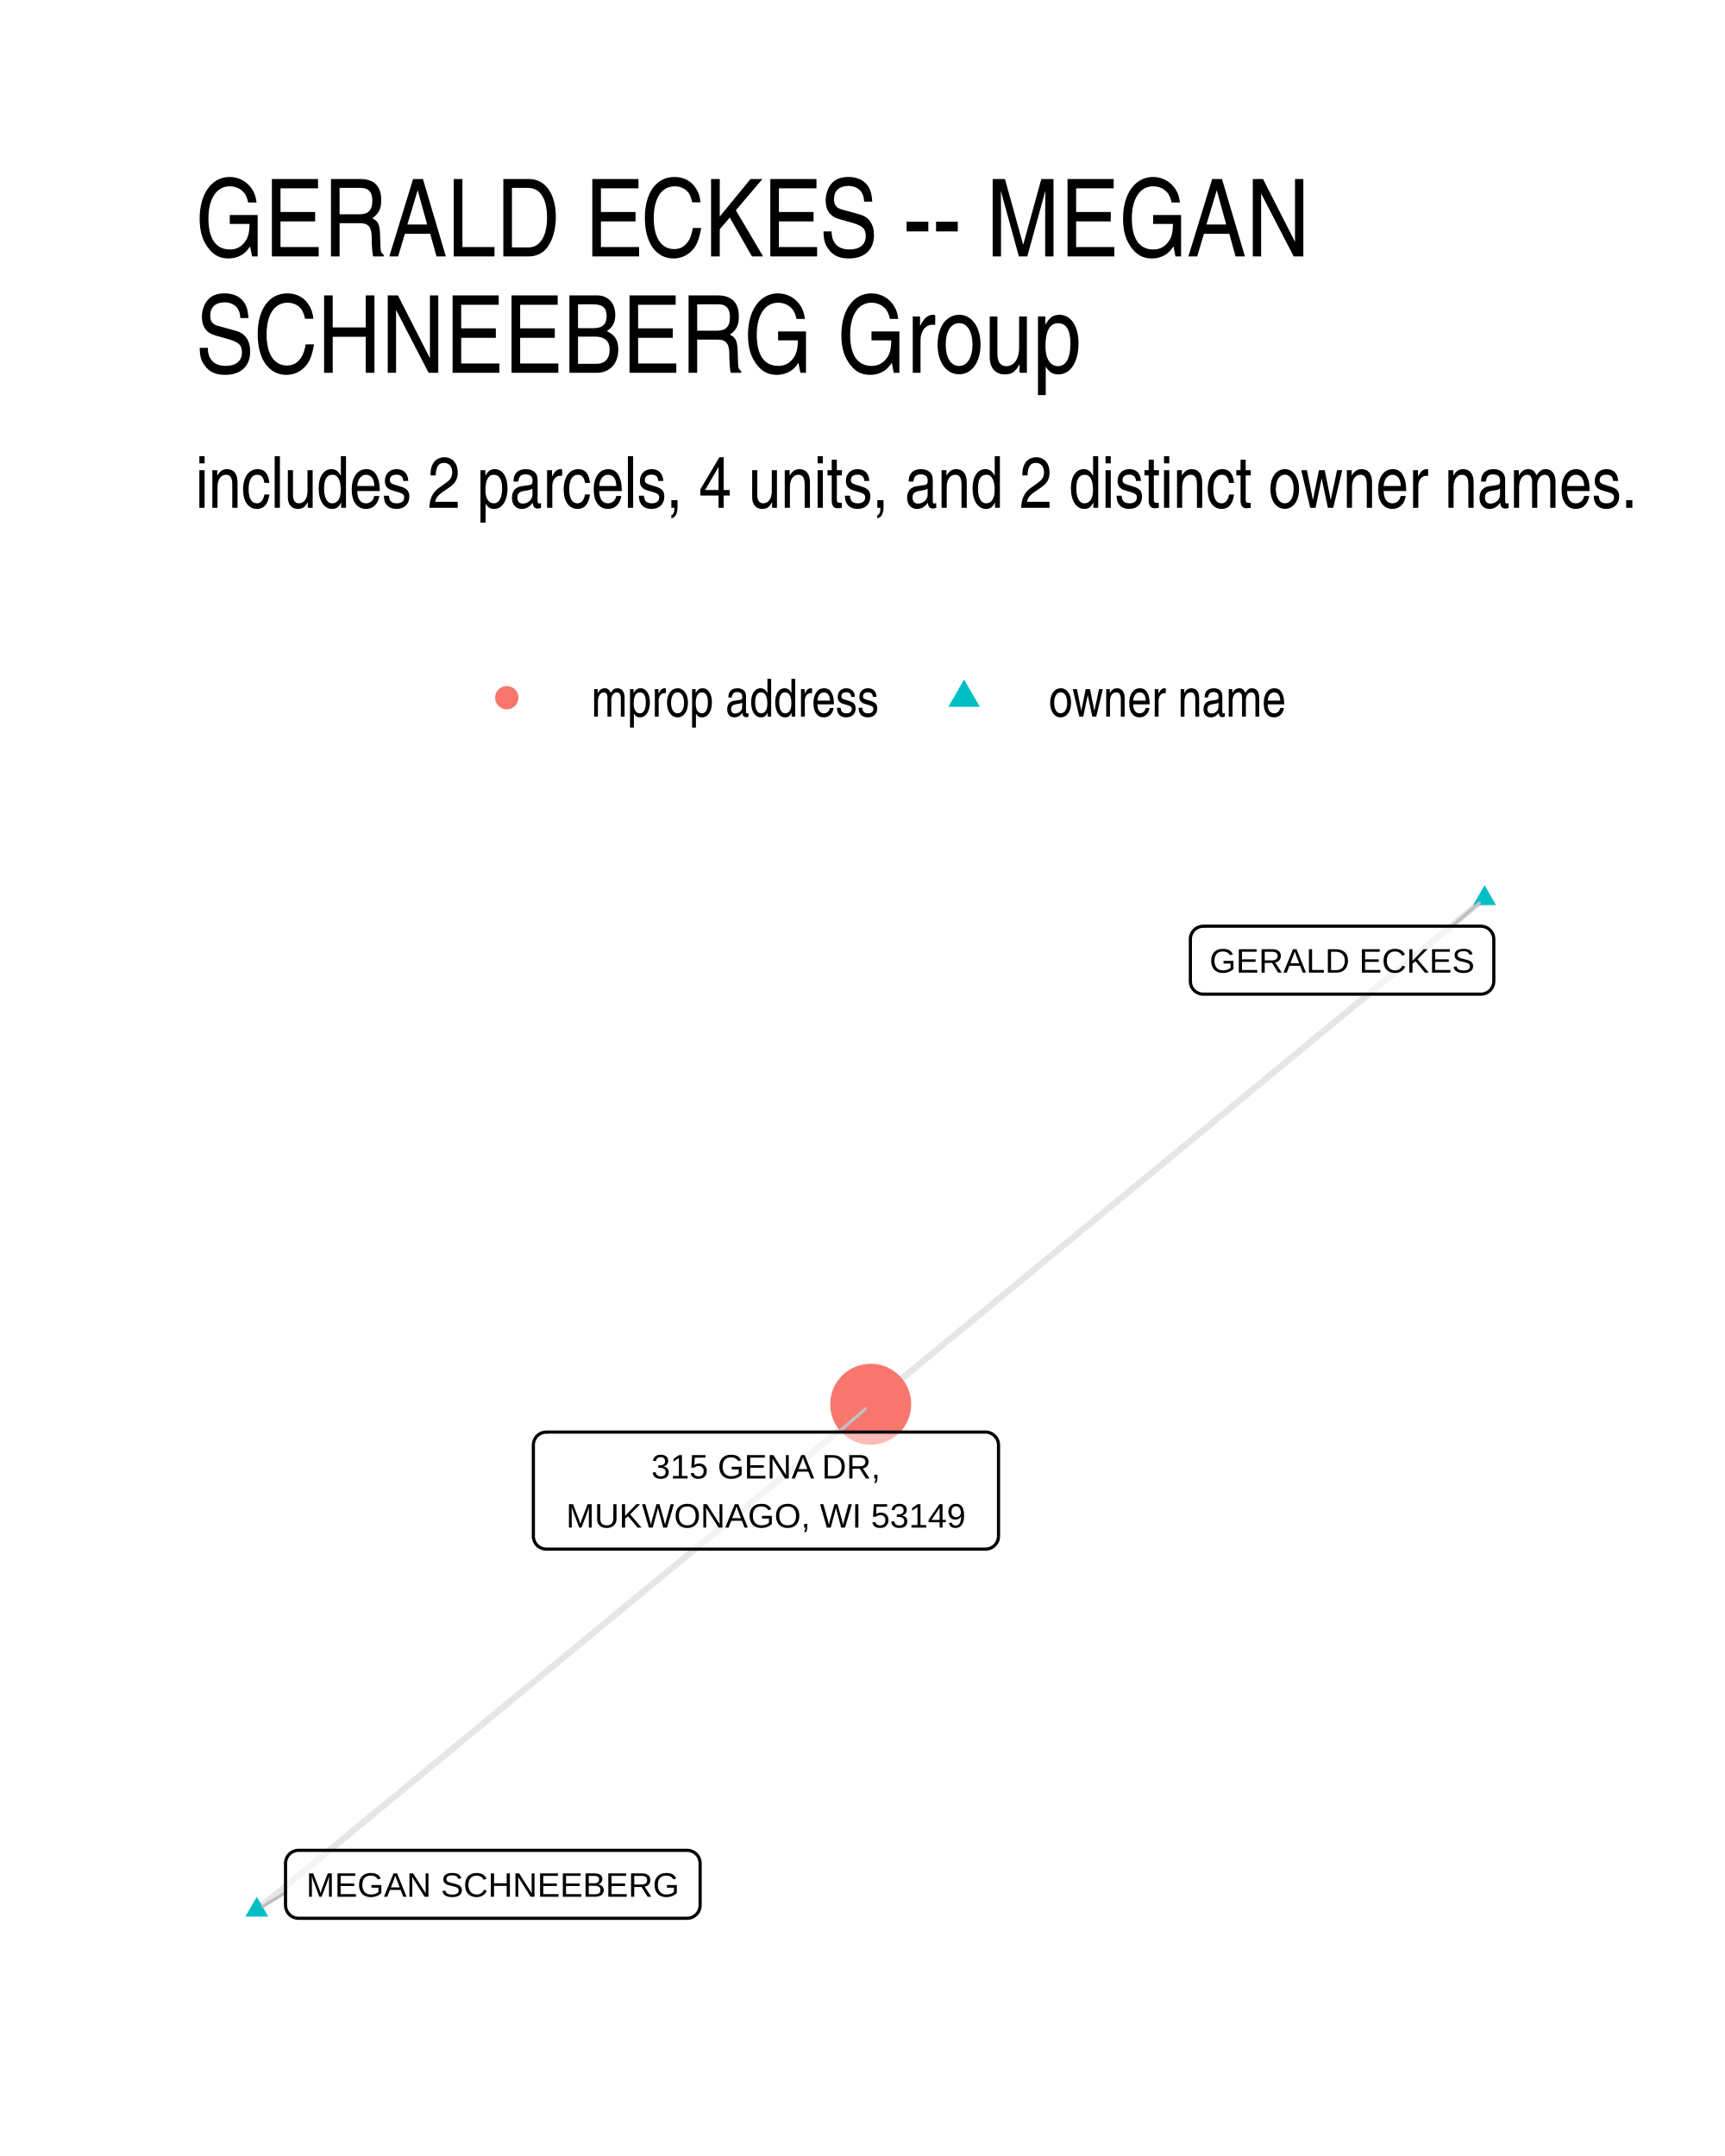
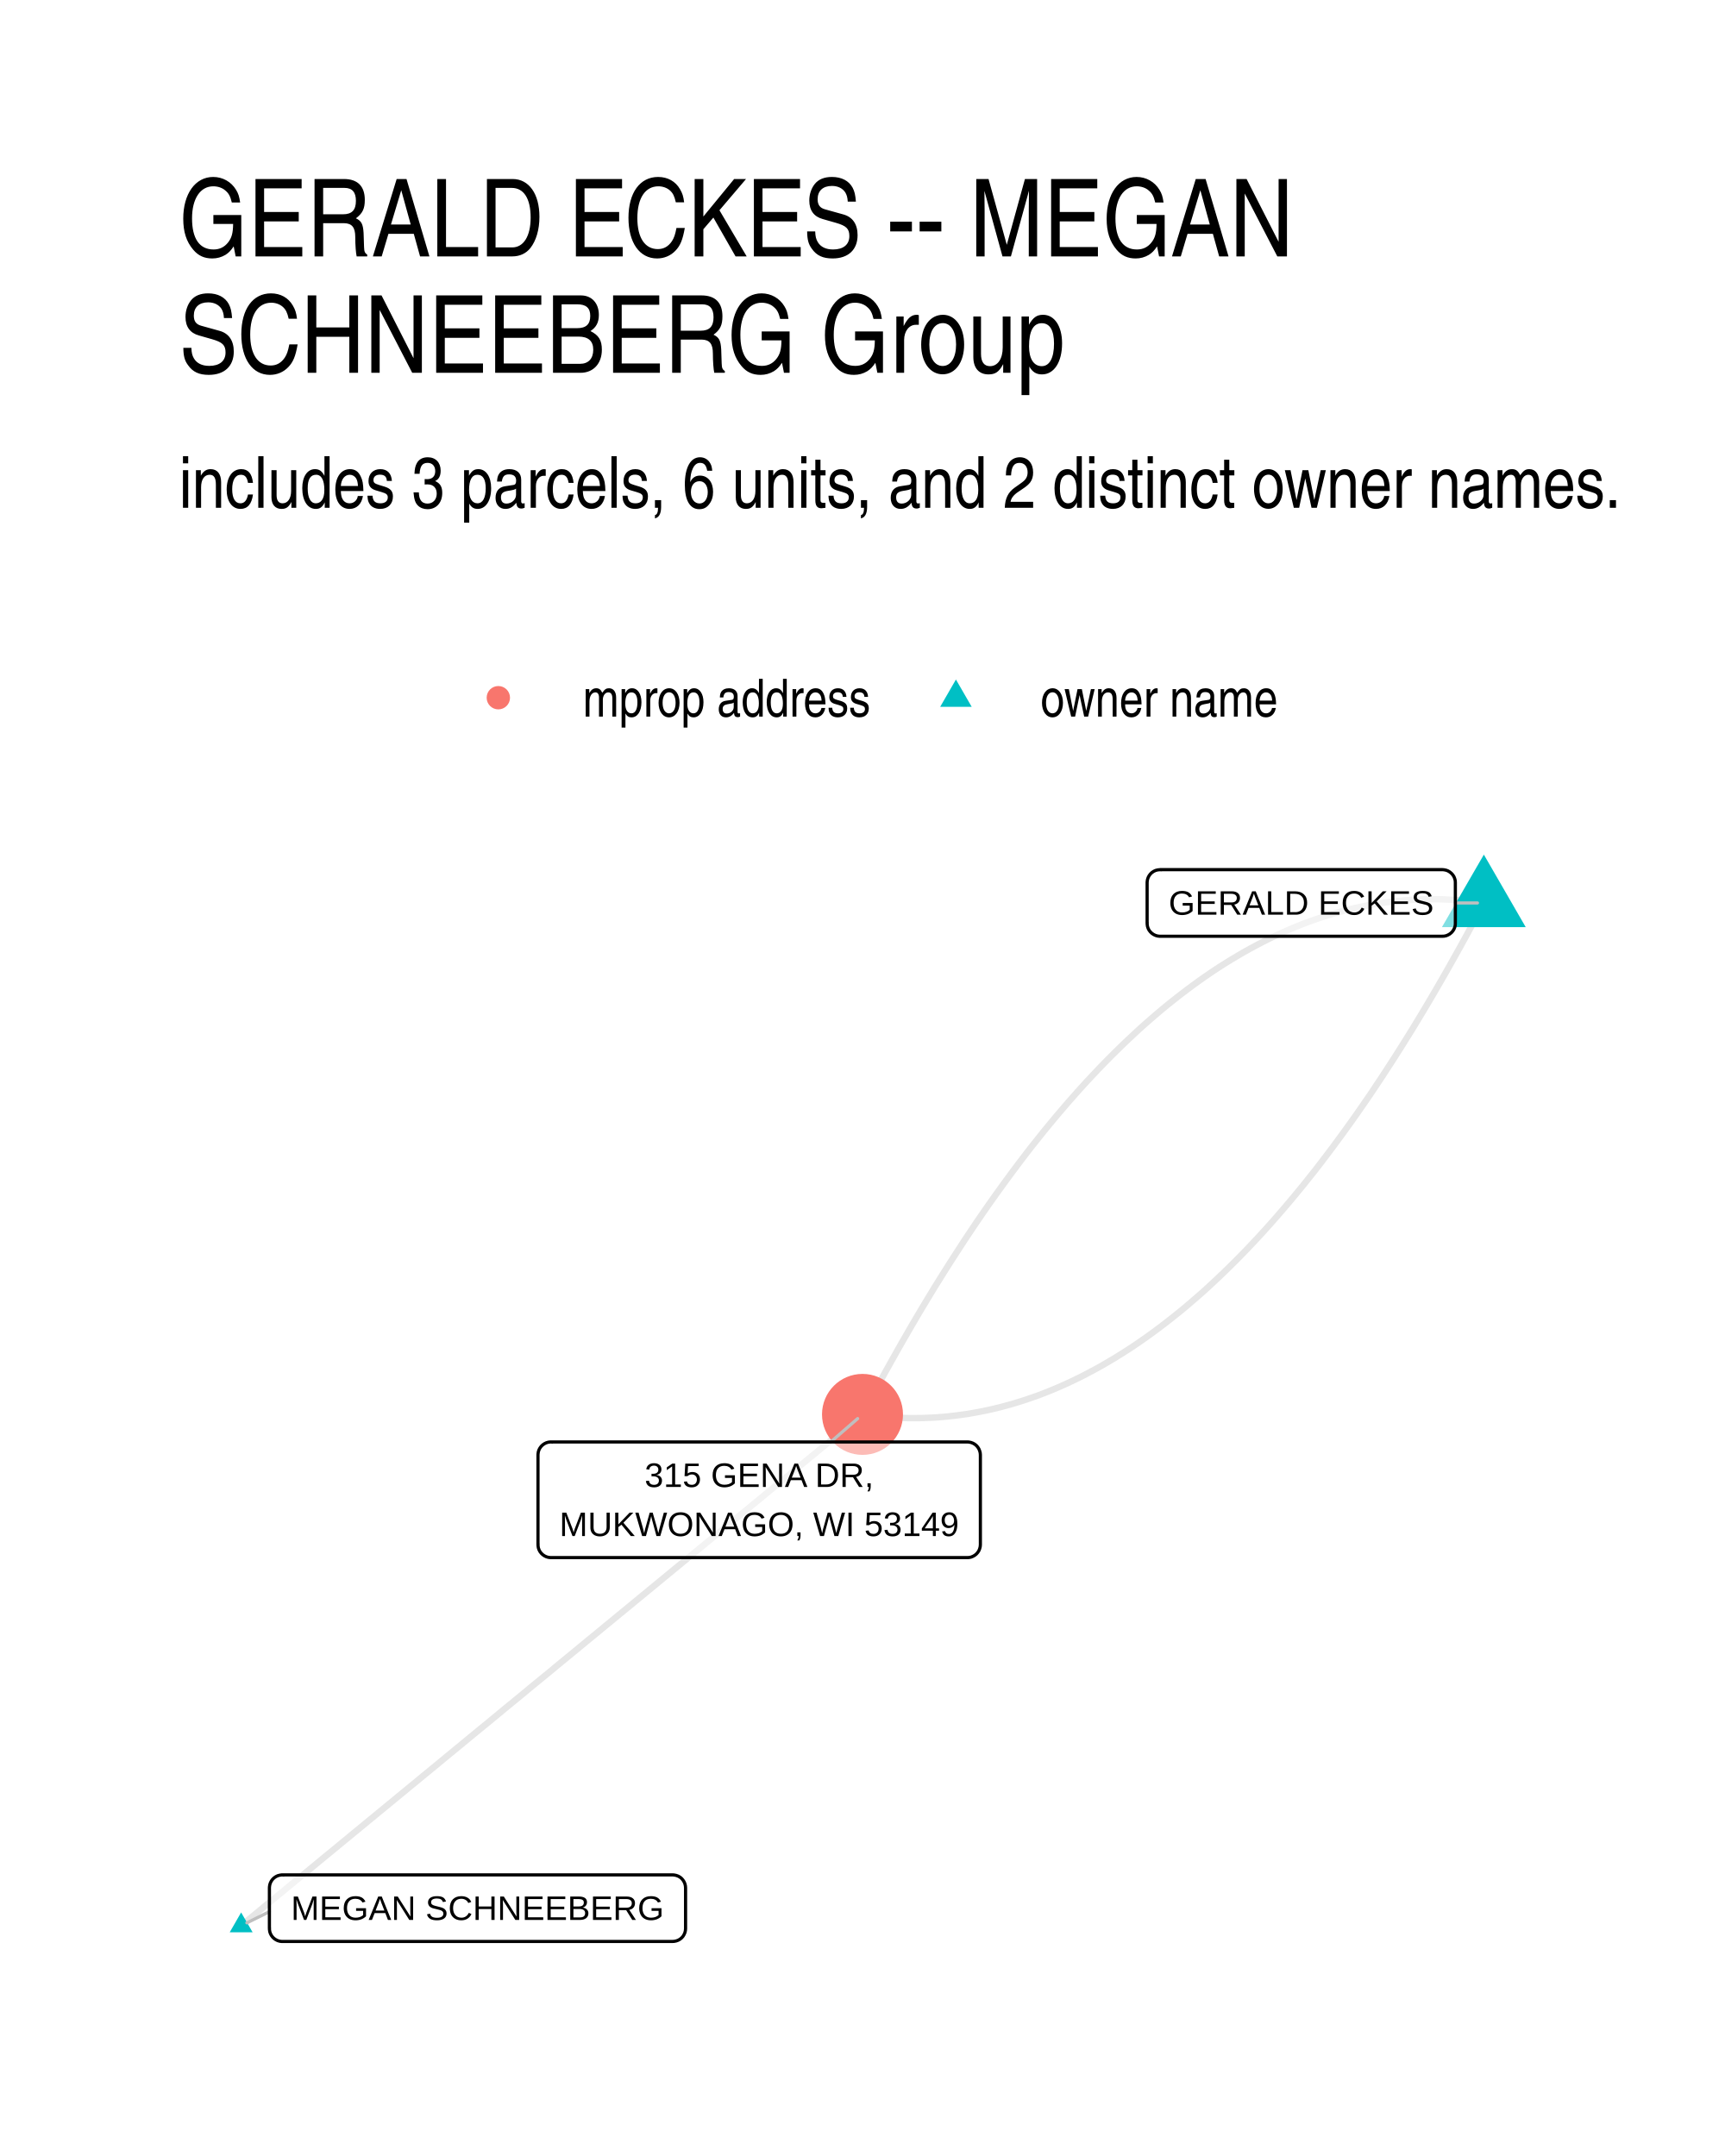
- <svg xmlns="http://www.w3.org/2000/svg" class="svglite" width="288.00pt" height="360.00pt" viewBox="0 0 288.00 360.00">
-   <defs>
-     <style type="text/css">
-     .svglite line, .svglite polyline, .svglite polygon, .svglite path, .svglite rect, .svglite circle {
-       fill: none;
-       stroke: #000000;
-       stroke-linecap: round;
-       stroke-linejoin: round;
-       stroke-miterlimit: 10.00;
-     }
-     .svglite text {
-       white-space: pre;
-     }
-   </style>
-   </defs>
-   <rect width="100%" height="100%" style="stroke: none; fill: #FFFFFF;" />
-   <defs>
-     <clipPath id="cpMC4wMHwyODguMDB8MC4wMHwzNjAuMDA=">
-       <rect x="0.00" y="0.00" width="288.00" height="360.00" />
-     </clipPath>
-   </defs>
-   <g clip-path="url(#cpMC4wMHwyODguMDB8MC4wMHwzNjAuMDA=)">
-     <rect x="0.00" y="0.00" width="288.00" height="360.00" style="stroke-width: 1.07; stroke: none; fill: #FFFFFF;" />
-   </g>
-   <defs>
-     <clipPath id="cpMzIuNjN8MjU4LjExfDE0MS41OHwzMjcuMzc=">
-       <rect x="32.63" y="141.58" width="225.48" height="185.80" />
-     </clipPath>
-   </defs>
-   <g clip-path="url(#cpMzIuNjN8MjU4LjExfDE0MS41OHwzMjcuMzc=)">
-     <polyline points="247.86,150.02 246.83,150.88 245.79,151.73 244.76,152.58 243.72,153.43 242.69,154.29 241.65,155.14 240.62,155.99 239.58,156.85 238.55,157.70 237.51,158.55 236.47,159.41 235.44,160.26 234.40,161.11 233.37,161.97 232.33,162.82 231.30,163.67 230.26,164.53 229.23,165.38 228.19,166.23 227.16,167.09 226.12,167.94 225.09,168.79 224.05,169.64 223.02,170.50 221.98,171.35 220.95,172.20 219.91,173.06 218.88,173.91 217.84,174.76 216.80,175.62 215.77,176.47 214.73,177.32 213.70,178.18 212.66,179.03 211.63,179.88 210.59,180.74 209.56,181.59 208.52,182.44 207.49,183.30 206.45,184.15 205.42,185.00 204.38,185.85 203.35,186.71 202.31,187.56 201.28,188.41 200.24,189.27 199.20,190.12 198.17,190.97 197.13,191.83 196.10,192.68 195.06,193.53 194.03,194.39 192.99,195.24 191.96,196.09 190.92,196.95 189.89,197.80 188.85,198.65 187.82,199.51 186.78,200.36 185.75,201.21 184.71,202.06 183.68,202.92 182.64,203.77 181.61,204.62 180.57,205.48 179.53,206.33 178.50,207.18 177.46,208.04 176.43,208.89 175.39,209.74 174.36,210.60 173.32,211.45 172.29,212.30 171.25,213.16 170.22,214.01 169.18,214.86 168.15,215.72 167.11,216.57 166.08,217.42 165.04,218.27 164.01,219.13 162.97,219.98 161.93,220.83 160.90,221.69 159.86,222.54 158.83,223.39 157.79,224.25 156.76,225.10 155.72,225.95 154.69,226.81 153.65,227.66 152.62,228.51 151.58,229.37 150.55,230.22 149.51,231.07 148.48,231.93 147.44,232.78 146.41,233.63 145.37,234.48 " style="stroke-width: 1.07; stroke: #000000; stroke-opacity: 0.10; stroke-linecap: butt;" />
-     <polyline points="42.88,318.93 43.91,318.07 44.95,317.22 45.98,316.37 47.02,315.52 48.05,314.66 49.09,313.81 50.12,312.96 51.16,312.10 52.19,311.25 53.23,310.40 54.27,309.54 55.30,308.69 56.34,307.84 57.37,306.99 58.41,306.13 59.44,305.28 60.48,304.43 61.51,303.57 62.55,302.72 63.58,301.87 64.62,301.02 65.65,300.16 66.69,299.31 67.72,298.46 68.76,297.60 69.79,296.75 70.83,295.90 71.86,295.04 72.90,294.19 73.94,293.34 74.97,292.49 76.01,291.63 77.04,290.78 78.08,289.93 79.11,289.07 80.15,288.22 81.18,287.37 82.22,286.51 83.25,285.66 84.29,284.81 85.32,283.96 86.36,283.10 87.39,282.25 88.43,281.40 89.46,280.54 90.50,279.69 91.54,278.84 92.57,277.99 93.61,277.13 94.64,276.28 95.68,275.43 96.71,274.57 97.75,273.72 98.78,272.87 99.82,272.01 100.85,271.16 101.89,270.31 102.92,269.46 103.96,268.60 104.99,267.75 106.03,266.90 107.06,266.04 108.10,265.19 109.14,264.34 110.17,263.49 111.21,262.63 112.24,261.78 113.28,260.93 114.31,260.07 115.35,259.22 116.38,258.37 117.42,257.51 118.45,256.66 119.49,255.81 120.52,254.96 121.56,254.10 122.59,253.25 123.63,252.40 124.66,251.54 125.70,250.69 126.74,249.84 127.77,248.98 128.81,248.13 129.84,247.28 130.88,246.43 131.91,245.57 132.95,244.72 133.98,243.87 135.02,243.01 136.05,242.16 137.09,241.31 138.12,240.46 139.16,239.60 140.19,238.75 141.23,237.90 142.26,237.04 143.30,236.19 144.34,235.34 145.37,234.48 " style="stroke-width: 1.07; stroke: #000000; stroke-opacity: 0.10; stroke-linecap: butt;" />
-     <polygon points="247.86,147.81 249.78,151.13 245.95,151.13 " style="stroke-width: 0.71; stroke: none; fill: #00BFC4;" />
-     <polygon points="42.88,316.72 44.79,320.03 40.96,320.03 " style="stroke-width: 0.71; stroke: none; fill: #00BFC4;" />
-     <circle cx="145.37" cy="234.48" r="6.76" style="stroke-width: 0.71; stroke: none; fill: #F8766D;" />
-     <line x1="242.39" y1="154.65" x2="246.98" y2="150.77" style="stroke-width: 0.53; stroke: #BFBFBF;" />
-     <line x1="47.67" y1="316.02" x2="43.90" y2="318.31" style="stroke-width: 0.53; stroke: #BFBFBF;" />
-     <line x1="140.01" y1="239.12" x2="144.49" y2="235.24" style="stroke-width: 0.53; stroke: #BFBFBF;" />
-     <polygon points="200.90,166.00 247.24,166.00 247.15,166.00 247.50,165.99 247.84,165.92 248.16,165.79 248.47,165.62 248.73,165.40 248.96,165.14 249.15,164.85 249.29,164.53 249.37,164.19 249.40,163.84 249.40,163.84 249.40,156.81 249.40,156.81 249.37,156.47 249.29,156.13 249.15,155.81 248.96,155.52 248.73,155.26 248.47,155.04 248.16,154.86 247.84,154.74 247.50,154.67 247.24,154.65 200.90,154.65 201.16,154.67 200.81,154.66 200.47,154.70 200.13,154.80 199.82,154.94 199.53,155.14 199.28,155.38 199.07,155.66 198.91,155.97 198.80,156.30 198.75,156.64 198.74,156.81 198.74,163.84 198.75,163.67 198.75,164.02 198.80,164.36 198.91,164.69 199.07,165.00 199.28,165.27 199.53,165.52 199.82,165.71 200.13,165.86 200.47,165.96 200.81,166.00 " style="stroke-width: 0.53; fill: #FFFFFF; fill-opacity: 0.50;" />
-     <text x="224.07" y="162.40" text-anchor="middle" style="font-size: 5.69px; font-family: &quot;Liberation Sans&quot;;" textLength="43.46px" lengthAdjust="spacingAndGlyphs">GERALD ECKES</text>
-     <polygon points="49.83,320.31 114.73,320.31 114.64,320.30 114.99,320.29 115.33,320.22 115.65,320.10 115.95,319.92 116.22,319.70 116.45,319.44 116.64,319.15 116.77,318.83 116.86,318.49 116.89,318.15 116.89,318.15 116.89,311.12 116.89,311.12 116.86,310.77 116.77,310.43 116.64,310.11 116.45,309.82 116.22,309.56 115.95,309.34 115.65,309.17 115.33,309.04 114.99,308.97 114.73,308.96 49.83,308.96 50.09,308.97 49.75,308.96 49.40,309.00 49.07,309.10 48.75,309.25 48.47,309.45 48.22,309.69 48.01,309.96 47.85,310.27 47.74,310.60 47.68,310.94 47.67,311.12 47.67,318.15 47.68,317.97 47.68,318.32 47.74,318.66 47.85,318.99 48.01,319.30 48.22,319.58 48.47,319.82 48.75,320.02 49.07,320.17 49.40,320.26 49.75,320.30 " style="stroke-width: 0.53; fill: #FFFFFF; fill-opacity: 0.50;" />
-     <text x="82.28" y="316.71" text-anchor="middle" style="font-size: 5.69px; font-family: &quot;Liberation Sans&quot;;" textLength="62.01px" lengthAdjust="spacingAndGlyphs">MEGAN SCHNEEBERG</text>
-     <polygon points="91.21,258.67 164.55,258.67 164.46,258.66 164.81,258.65 165.15,258.58 165.47,258.46 165.77,258.28 166.04,258.06 166.27,257.80 166.46,257.51 166.60,257.19 166.68,256.85 166.71,256.51 166.71,256.51 166.71,241.28 166.71,241.28 166.68,240.94 166.60,240.60 166.46,240.28 166.27,239.99 166.04,239.73 165.77,239.51 165.47,239.33 165.15,239.21 164.81,239.14 164.55,239.12 91.21,239.12 91.47,239.14 91.12,239.13 90.78,239.17 90.44,239.26 90.13,239.41 89.84,239.61 89.59,239.85 89.38,240.13 89.22,240.44 89.11,240.77 89.05,241.11 89.05,241.28 89.05,256.51 89.05,256.33 89.05,256.68 89.11,257.02 89.22,257.35 89.38,257.66 89.59,257.94 89.84,258.18 90.13,258.38 90.44,258.52 90.78,258.62 91.12,258.66 " style="stroke-width: 0.53; fill: #FFFFFF; fill-opacity: 0.50;" />
-     <text x="127.88" y="246.87" text-anchor="middle" style="font-size: 5.69px; font-family: &quot;Liberation Sans&quot;;" textLength="40.76px" lengthAdjust="spacingAndGlyphs">315 GENA DR,</text>
-     <text x="127.88" y="255.07" text-anchor="middle" style="font-size: 5.69px; font-family: &quot;Liberation Sans&quot;;" textLength="70.46px" lengthAdjust="spacingAndGlyphs">MUKWONAGO, WI 53149</text>
-   </g>
-   <g clip-path="url(#cpMC4wMHwyODguMDB8MC4wMHwzNjAuMDA=)">
-     <circle cx="84.61" cy="116.50" r="1.95" style="stroke-width: 0.71; stroke: none; fill: #F8766D;" />
-     <polygon points="160.96,113.46 163.59,118.02 158.33,118.02 " style="stroke-width: 0.71; stroke: none; fill: #00BFC4;" />
-     <text x="98.73" y="119.66" style="font-size: 8.80px; font-weight: 0; font-family: &quot;Nimbus Sans Narrow&quot;;" textLength="48.11px" lengthAdjust="spacingAndGlyphs">mprop address</text>
-     <text x="175.08" y="119.66" style="font-size: 8.80px; font-weight: 0; font-family: &quot;Nimbus Sans Narrow&quot;;" textLength="39.69px" lengthAdjust="spacingAndGlyphs">owner name</text>
-     <text x="32.63" y="84.79" style="font-size: 12.00px; font-weight: 0; font-family: &quot;Nimbus Sans Narrow&quot;;" textLength="241.18px" lengthAdjust="spacingAndGlyphs">includes 2 parcels, 4 units, and 2 distinct owner names.</text>
-     <text x="32.63" y="42.81" style="font-size: 18.00px; font-weight: 0; font-family: &quot;Nimbus Sans Narrow&quot;;" textLength="190.27px" lengthAdjust="spacingAndGlyphs">GERALD ECKES -- MEGAN</text>
-     <text x="32.63" y="62.25" style="font-size: 18.00px; font-weight: 0; font-family: &quot;Nimbus Sans Narrow&quot;;" textLength="152.56px" lengthAdjust="spacingAndGlyphs">SCHNEEBERG Group</text>
+ <svg xmlns="http://www.w3.org/2000/svg" width="384" height="480" viewBox="0 0 288 360">
+   <g class="svglite">
+     <defs>
+       <style>.svglite line,.svglite polyline,.svglite polygon,.svglite path,.svglite circle{fill:none;stroke:#000000;stroke-linecap:round;stroke-linejoin:round;stroke-miterlimit:10.00}.svglite text{white-space:pre}.svglite g.glyphgroup path{fill:inherit;stroke:none}</style>
+     </defs>
+     <rect width="100%" height="100%" style="stroke-linecap:round;stroke-linejoin:round;stroke-miterlimit:10.00;stroke:none;fill:#FFFFFF" />
+     <defs>
+       <clipPath id="cpMC4wMHwyODguMDB8MC4wMHwzNjAuMDA=">
+         <path d="M0 0h288v360H0z" />
+       </clipPath>
+     </defs>
+     <g clip-path="url(#cpMC4wMHwyODguMDB8MC4wMHwzNjAuMDA=)">
+       <path d="M0 0h288v360H0z" style="stroke-width:1.07;stroke:none;fill:#FFFFFF" />
+     </g>
+     <defs>
+       <clipPath id="cpMjkuODl8MjU4LjExfDE0MS41OHwzMzAuMTE=">
+         <path d="M29.89 141.58h228.22v188.53H29.89z" />
+       </clipPath>
+     </defs>
+     <g clip-path="url(#cpMjkuODl8MjU4LjExfDE0MS41OHwzMzAuMTE=)">
+       <path d="m247.74 150.77-1.1-.15-1.11-.13-1.1-.11-1.1-.09-1.09-.06-1.1-.05-1.1-.03h-1.09l-1.09.01-1.1.04-1.09.05-1.09.08-1.09.1-1.09.12-1.08.14-1.09.15-1.08.18-1.09.21-1.08.22-1.08.24-1.08.26-1.08.29-1.08.3-1.07.33-1.08.34-1.07.37-1.08.38-1.07.41-1.07.43-1.07.45-1.07.47-1.07.49-1.07.51-1.06.53-1.07.56-1.06.57-1.06.59-1.06.62-1.06.63-1.06.66-1.06.67-1.06.7-1.05.72-1.06.74-1.05.76-1.05.78-1.05.8-1.05.82-1.05.84-1.05.86-1.05.89-1.04.9-1.05.92-1.04.95-1.04.97-1.04.98-1.04 1.01-1.04 1.03-1.04 1.05-1.04 1.07-1.03 1.09-1.04 1.11-1.03 1.13-1.03 1.15-1.03 1.17-1.03 1.2-1.03 1.21-1.03 1.24-1.03 1.25-1.02 1.28-1.03 1.29-1.02 1.32-1.02 1.34-1.02 1.36-1.02 1.38-1.02 1.4-1.02 1.42-1.02 1.44-1.01 1.46-1.02 1.48-1.01 1.51-1.01 1.52-1.01 1.55-1.01 1.56-1.01 1.59-1.01 1.61-1.01 1.62-1 1.65-1.01 1.67-1 1.69-1 1.71-1 1.73-1 1.75-1 1.78-1 1.79-1 1.81-.99 1.84-1 1.85-.99 1.88M40.26 321.54l1.05-.86 1.05-.86 1.05-.86 1.04-.87 1.05-.86 1.05-.86 1.05-.86 1.04-.87 1.05-.86 1.05-.86 1.05-.86 1.05-.87 1.04-.86 1.05-.86 1.05-.86 1.05-.87 1.05-.86 1.04-.86 1.05-.86 1.05-.87 1.05-.86 1.04-.86 1.05-.86 1.05-.86 1.05-.87 1.05-.86 1.04-.86 1.05-.86 1.05-.87 1.05-.86 1.05-.86 1.04-.86 1.05-.87 1.05-.86 1.05-.86 1.04-.86 1.05-.87 1.05-.86 1.05-.86 1.05-.86 1.04-.86 1.05-.87 1.05-.86 1.05-.86 1.05-.86 1.04-.87 1.05-.86 1.05-.86 1.05-.86 1.05-.87 1.04-.86 1.05-.86 1.05-.86 1.05-.87 1.04-.86 1.05-.86 1.05-.86 1.05-.87 1.05-.86 1.04-.86 1.05-.86 1.05-.86 1.05-.87 1.05-.86 1.04-.86 1.05-.86 1.05-.87 1.05-.86 1.04-.86 1.05-.86 1.05-.87 1.05-.86 1.05-.86 1.04-.86 1.05-.87 1.05-.86 1.05-.86 1.05-.86 1.04-.87 1.05-.86 1.05-.86 1.05-.86 1.04-.86 1.05-.87 1.05-.86 1.05-.86 1.05-.86 1.04-.87 1.05-.86 1.05-.86 1.05-.86 1.05-.87 1.04-.86 1.05-.86 1.05-.86 1.05-.87 1.04-.86 1.05-.86 1.05-.86m103.74-85.4-.99 1.88-1 1.85-.99 1.84-1 1.81-1 1.79-1 1.78-1 1.75-1 1.73-1 1.71-1 1.69-1.01 1.67-1 1.65-1.01 1.62-1.01 1.61-1.01 1.59-1.01 1.56-1.01 1.55-1.01 1.52-1.01 1.51-1.02 1.48-1.01 1.46-1.02 1.44-1.02 1.42-1.02 1.4-1.02 1.38-1.02 1.36-1.02 1.34-1.02 1.32-1.03 1.29-1.02 1.28-1.03 1.25-1.03 1.24-1.03 1.21-1.03 1.2-1.03 1.17-1.03 1.15-1.03 1.13-1.04 1.11-1.03 1.09-1.04 1.07-1.04 1.05-1.04 1.03-1.04 1.01-1.04.98-1.04.97-1.04.95-1.05.92-1.04.9-1.05.89-1.05.86-1.05.84-1.05.82-1.05.8-1.05.78-1.05.76-1.06.74-1.05.72-1.06.7-1.06.67-1.06.66-1.06.63-1.06.62-1.06.59-1.07.57-1.06.56-1.07.53-1.06.51-1.07.49-1.07.47-1.07.45-1.07.43-1.07.41-1.08.38-1.07.37-1.08.34-1.07.33-1.08.3-1.08.29-1.08.26-1.08.24-1.09.22-1.08.2-1.08.19-1.09.15-1.09.14-1.08.12-1.09.1-1.09.08-1.09.05-1.1.04-1.09.01h-1.1l-1.09-.03-1.1-.05-1.1-.06-1.1-.09-1.1-.11-1.1-.13-1.1-.15" style="stroke-width:1.07;stroke:#000000;stroke-opacity:0.10;stroke-linecap:butt" />
+       <path d="m247.74 142.7 6.99 12.11h-13.99zM40.26 319.33l1.92 3.32h-3.83z" style="stroke-width:0.71;stroke:none;fill:#00BFC4" />
+       <circle cx="144" cy="236.17" r="6.76" style="stroke-width:0.71;stroke:none;fill:#F8766D" />
+       <path d="M242.98 150.77h3.69M44.98 319.2l-3.76 1.87m97.48-80.3 4.49-3.9" style="stroke-width:0.53;stroke:#BFBFBF" />
+       <path d="M193.68 156.33h47.14-.08l.34-.01.35-.07.32-.13.3-.17.27-.22.23-.26.19-.3.13-.31.09-.34.02-.35h0v-6.8h0l-.02-.34-.09-.34-.13-.32-.19-.29-.23-.26-.27-.22-.3-.18-.32-.12-.35-.07-.26-.02h-47.14l.26.02-.35-.01-.34.04-.34.09-.31.15-.29.2-.25.24-.21.28-.16.31-.11.33-.05.34-.01.17v6.8l.01-.17v.34l.05.35.11.33.16.31.21.27.25.24.29.2.31.15.34.1.34.04z" style="stroke-width:0.53;fill:#FFFFFF;fill-opacity:0.50" />
+       <text x="217.25" y="152.73" lengthAdjust="spacingAndGlyphs" style="font-size:5.69px;font-family:&quot;Liberation Sans&quot;" text-anchor="middle" textLength="44.27">GERALD ECKES</text>
+       <path d="M47.14 324.18h65.16-.09l.35-.02.34-.07.33-.12.3-.17.27-.22.23-.26.18-.3.14-.32.08-.33.03-.35h0v-6.8h0l-.03-.34-.08-.34-.14-.32-.18-.29-.23-.27-.27-.22-.3-.17-.33-.12-.34-.07-.26-.02H47.14l.26.02-.35-.02-.34.05-.34.09-.31.15-.29.2-.25.24-.21.28-.16.31-.11.33-.05.34-.01.17v6.8l.01-.17v.34l.05.35.11.33.16.3.21.28.25.24.29.2.31.15.34.1.34.04z" style="stroke-width:0.53;fill:#FFFFFF;fill-opacity:0.50" />
+       <text x="79.72" y="320.58" lengthAdjust="spacingAndGlyphs" style="font-size:5.69px;font-family:&quot;Liberation Sans&quot;" text-anchor="middle" textLength="62.28">MEGAN SCHNEEBERG</text>
+       <path d="M91.98 260.08h69.54-.09l.35-.01.34-.07.32-.13.3-.17.27-.22.23-.26.19-.29.13-.32.09-.34.03-.35h0v-14.99h0l-.03-.35-.09-.33-.13-.32-.19-.3-.23-.26-.27-.22-.3-.17-.32-.12-.34-.07-.26-.02H91.98l.26.02-.35-.02-.34.04-.34.1-.31.15-.29.2-.25.24-.21.28-.16.3-.11.33-.05.35-.01.17v14.99l.01-.17v.35l.05.34.11.33.16.31.21.27.25.24.29.2.31.15.34.1.34.04z" style="stroke-width:0.53;fill:#FFFFFF;fill-opacity:0.50" />
+       <text x="126.75" y="248.29" lengthAdjust="spacingAndGlyphs" style="font-size:5.69px;font-family:&quot;Liberation Sans&quot;" text-anchor="middle" textLength="38.23">315 GENA DR,</text>
+       <text x="126.75" y="256.48" lengthAdjust="spacingAndGlyphs" style="font-size:5.69px;font-family:&quot;Liberation Sans&quot;" text-anchor="middle" textLength="66.66">MUKWONAGO, WI 53149</text>
+     </g>
+     <g clip-path="url(#cpMC4wMHwyODguMDB8MC4wMHwzNjAuMDA=)">
+       <circle cx="83.2" cy="116.5" r="1.95" style="stroke-width:0.71;stroke:none;fill:#F8766D" />
+       <path d="m159.6 113.46 2.63 4.56h-5.26z" style="stroke-width:0.71;stroke:none;fill:#00BFC4" />
+       <text x="97.32" y="119.66" lengthAdjust="spacingAndGlyphs" style="font-size:8.80px;font-weight:0;font-family:&quot;Nimbus Sans Narrow&quot;" textLength="48.16">mprop address</text>
+       <text x="173.72" y="119.66" lengthAdjust="spacingAndGlyphs" style="font-size:8.80px;font-weight:0;font-family:&quot;Nimbus Sans Narrow&quot;" textLength="39.72">owner name</text>
+       <text x="29.89" y="84.79" lengthAdjust="spacingAndGlyphs" style="font-size:12.00px;font-weight:0;font-family:&quot;Nimbus Sans Narrow&quot;" textLength="241.17">includes 3 parcels, 6 units, and 2 distinct owner names.</text>
+       <text x="29.89" y="42.81" lengthAdjust="spacingAndGlyphs" style="font-size:18.00px;font-weight:0;font-family:&quot;Nimbus Sans Narrow&quot;" textLength="190.23">GERALD ECKES -- MEGAN</text>
+       <text x="29.89" y="62.25" lengthAdjust="spacingAndGlyphs" style="font-size:18.00px;font-weight:0;font-family:&quot;Nimbus Sans Narrow&quot;" textLength="152.52">SCHNEEBERG Group</text>
+     </g>
  </g>
</svg>
